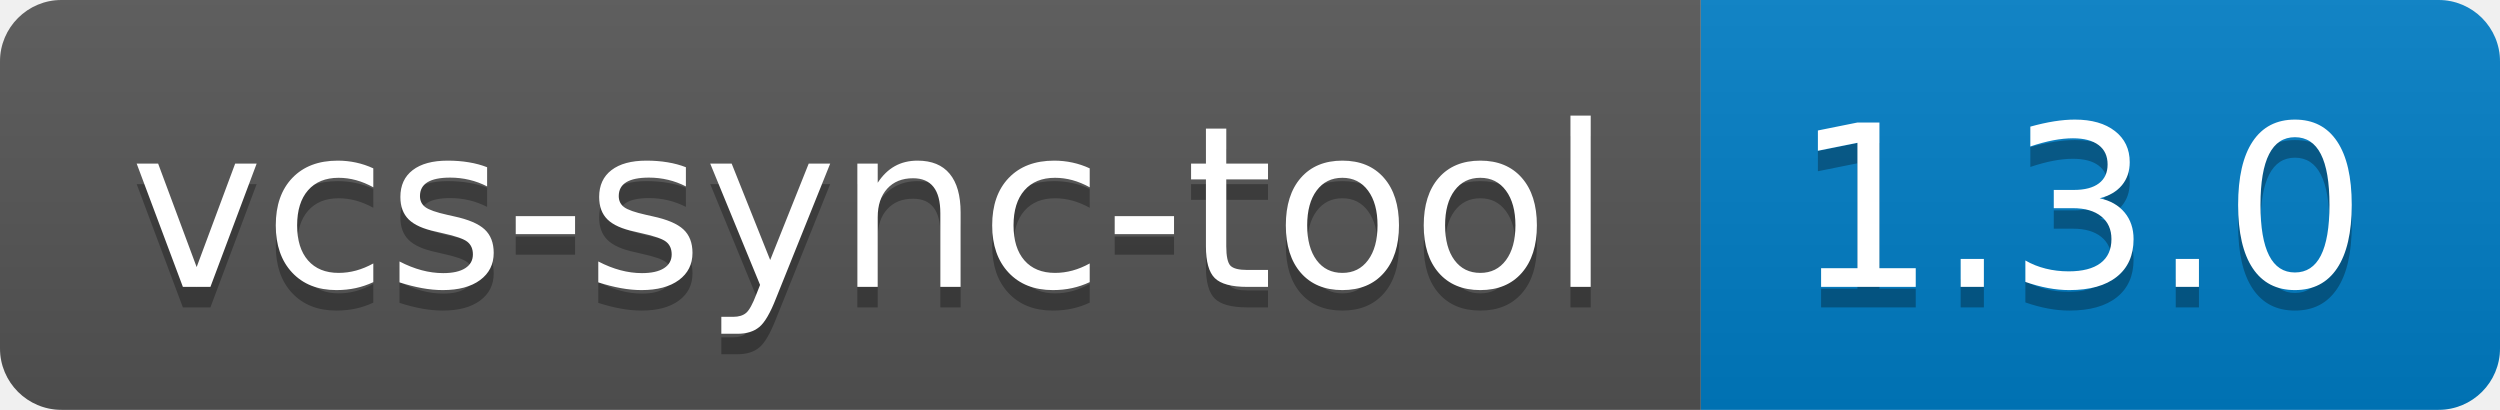
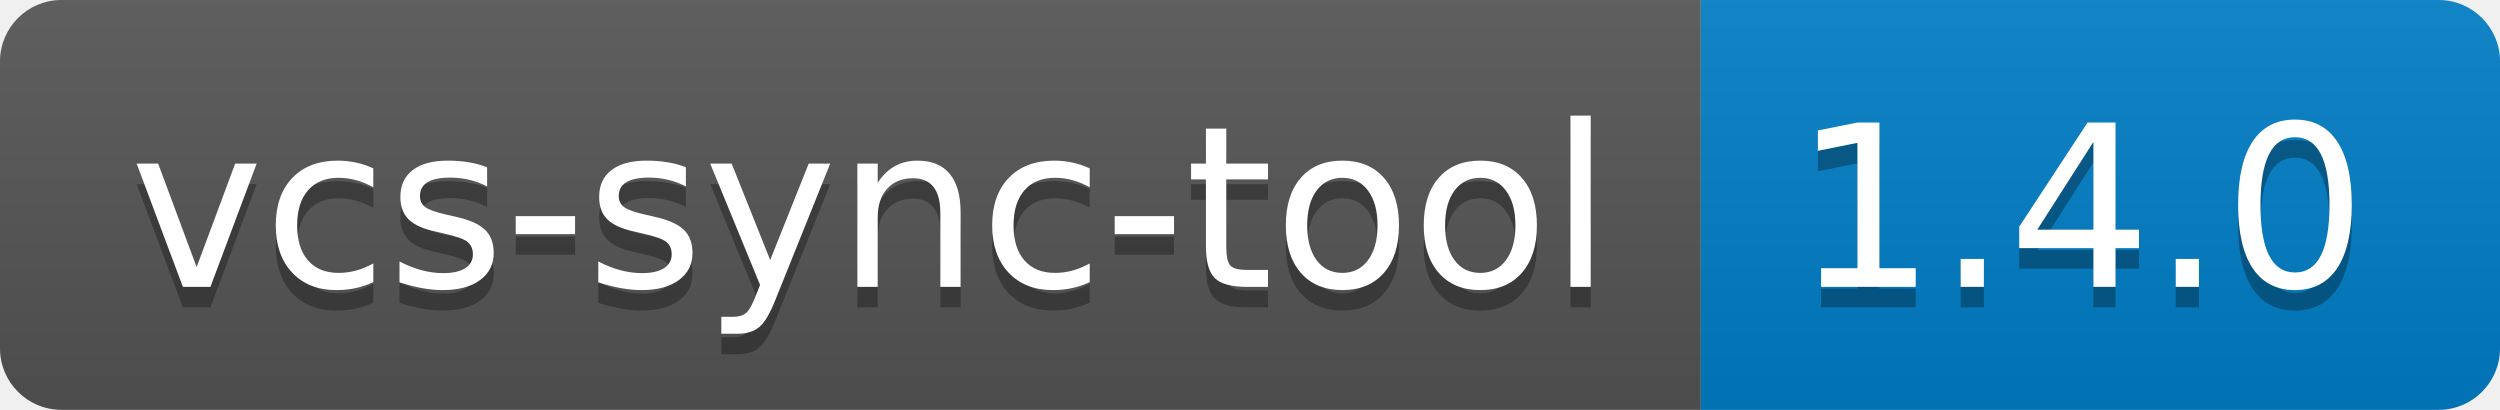
- <svg xmlns="http://www.w3.org/2000/svg" width="122" height="20" role="img" aria-label="vcs-sync-tool: 1.3.0">
+ <svg xmlns="http://www.w3.org/2000/svg" width="122" height="20" role="img" aria-label="vcs-sync-tool: 1.4.0">
  <linearGradient id="s" x2="0" y2="100%">
    <stop offset="0" stop-color="#bbb" stop-opacity=".1" />
    <stop offset="1" stop-opacity=".1" />
  </linearGradient>
  <clipPath id="r">
    <rect width="122" height="20" rx="3" fill="#fff" />
  </clipPath>
  <g clip-path="url(#r)">
    <rect width="83" height="20" fill="#555" />
    <rect x="83" width="39" height="20" fill="#007ec6" />
    <rect width="122" height="20" fill="url(#s)" />
  </g>
  <g fill="#fff" text-anchor="middle" font-family="Verdana,Geneva,DejaVu Sans,sans-serif" text-rendering="geometricPrecision" font-size="110">
    <text aria-hidden="true" x="425" y="150" fill="#010101" fill-opacity=".3" transform="scale(.1)" textLength="730">vcs-sync-tool</text>
    <text x="425" y="140" transform="scale(.1)" fill="#fff" textLength="730">vcs-sync-tool</text>
-     <text aria-hidden="true" x="1015" y="150" fill="#010101" fill-opacity=".3" transform="scale(.1)" textLength="290">1.3.0</text>
-     <text x="1015" y="140" transform="scale(.1)" fill="#fff" textLength="290">1.3.0</text>
+     <text aria-hidden="true" x="1015" y="150" fill="#010101" fill-opacity=".3" transform="scale(.1)" textLength="290">1.4.0</text>
+     <text x="1015" y="140" transform="scale(.1)" fill="#fff" textLength="290">1.4.0</text>
  </g>
</svg>
